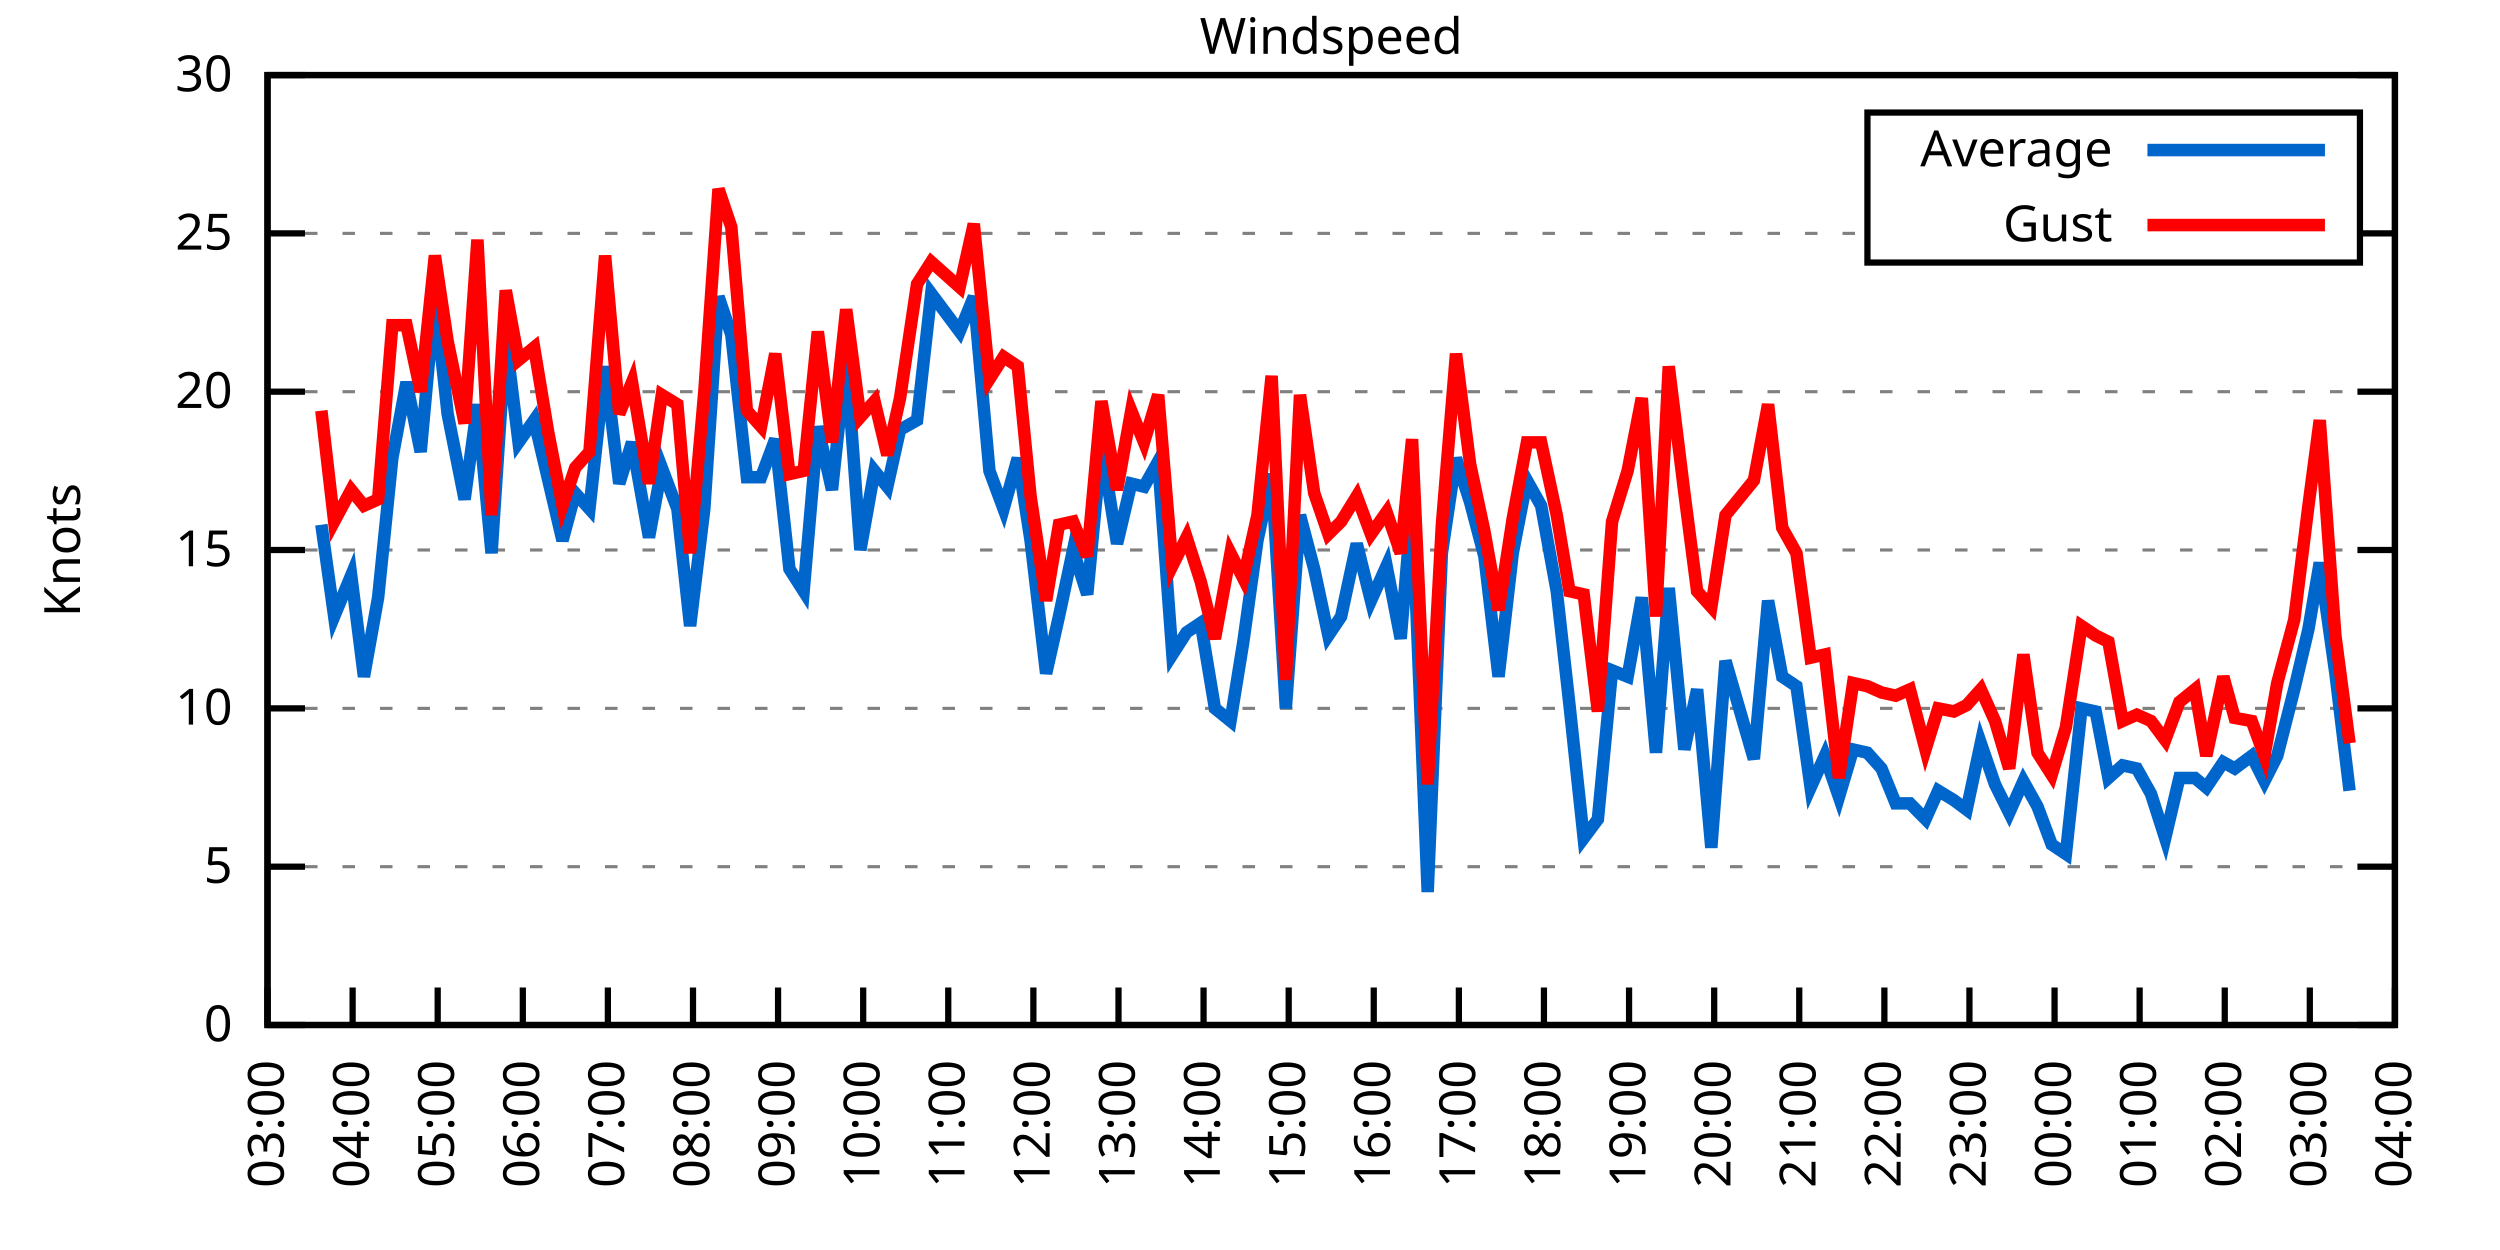
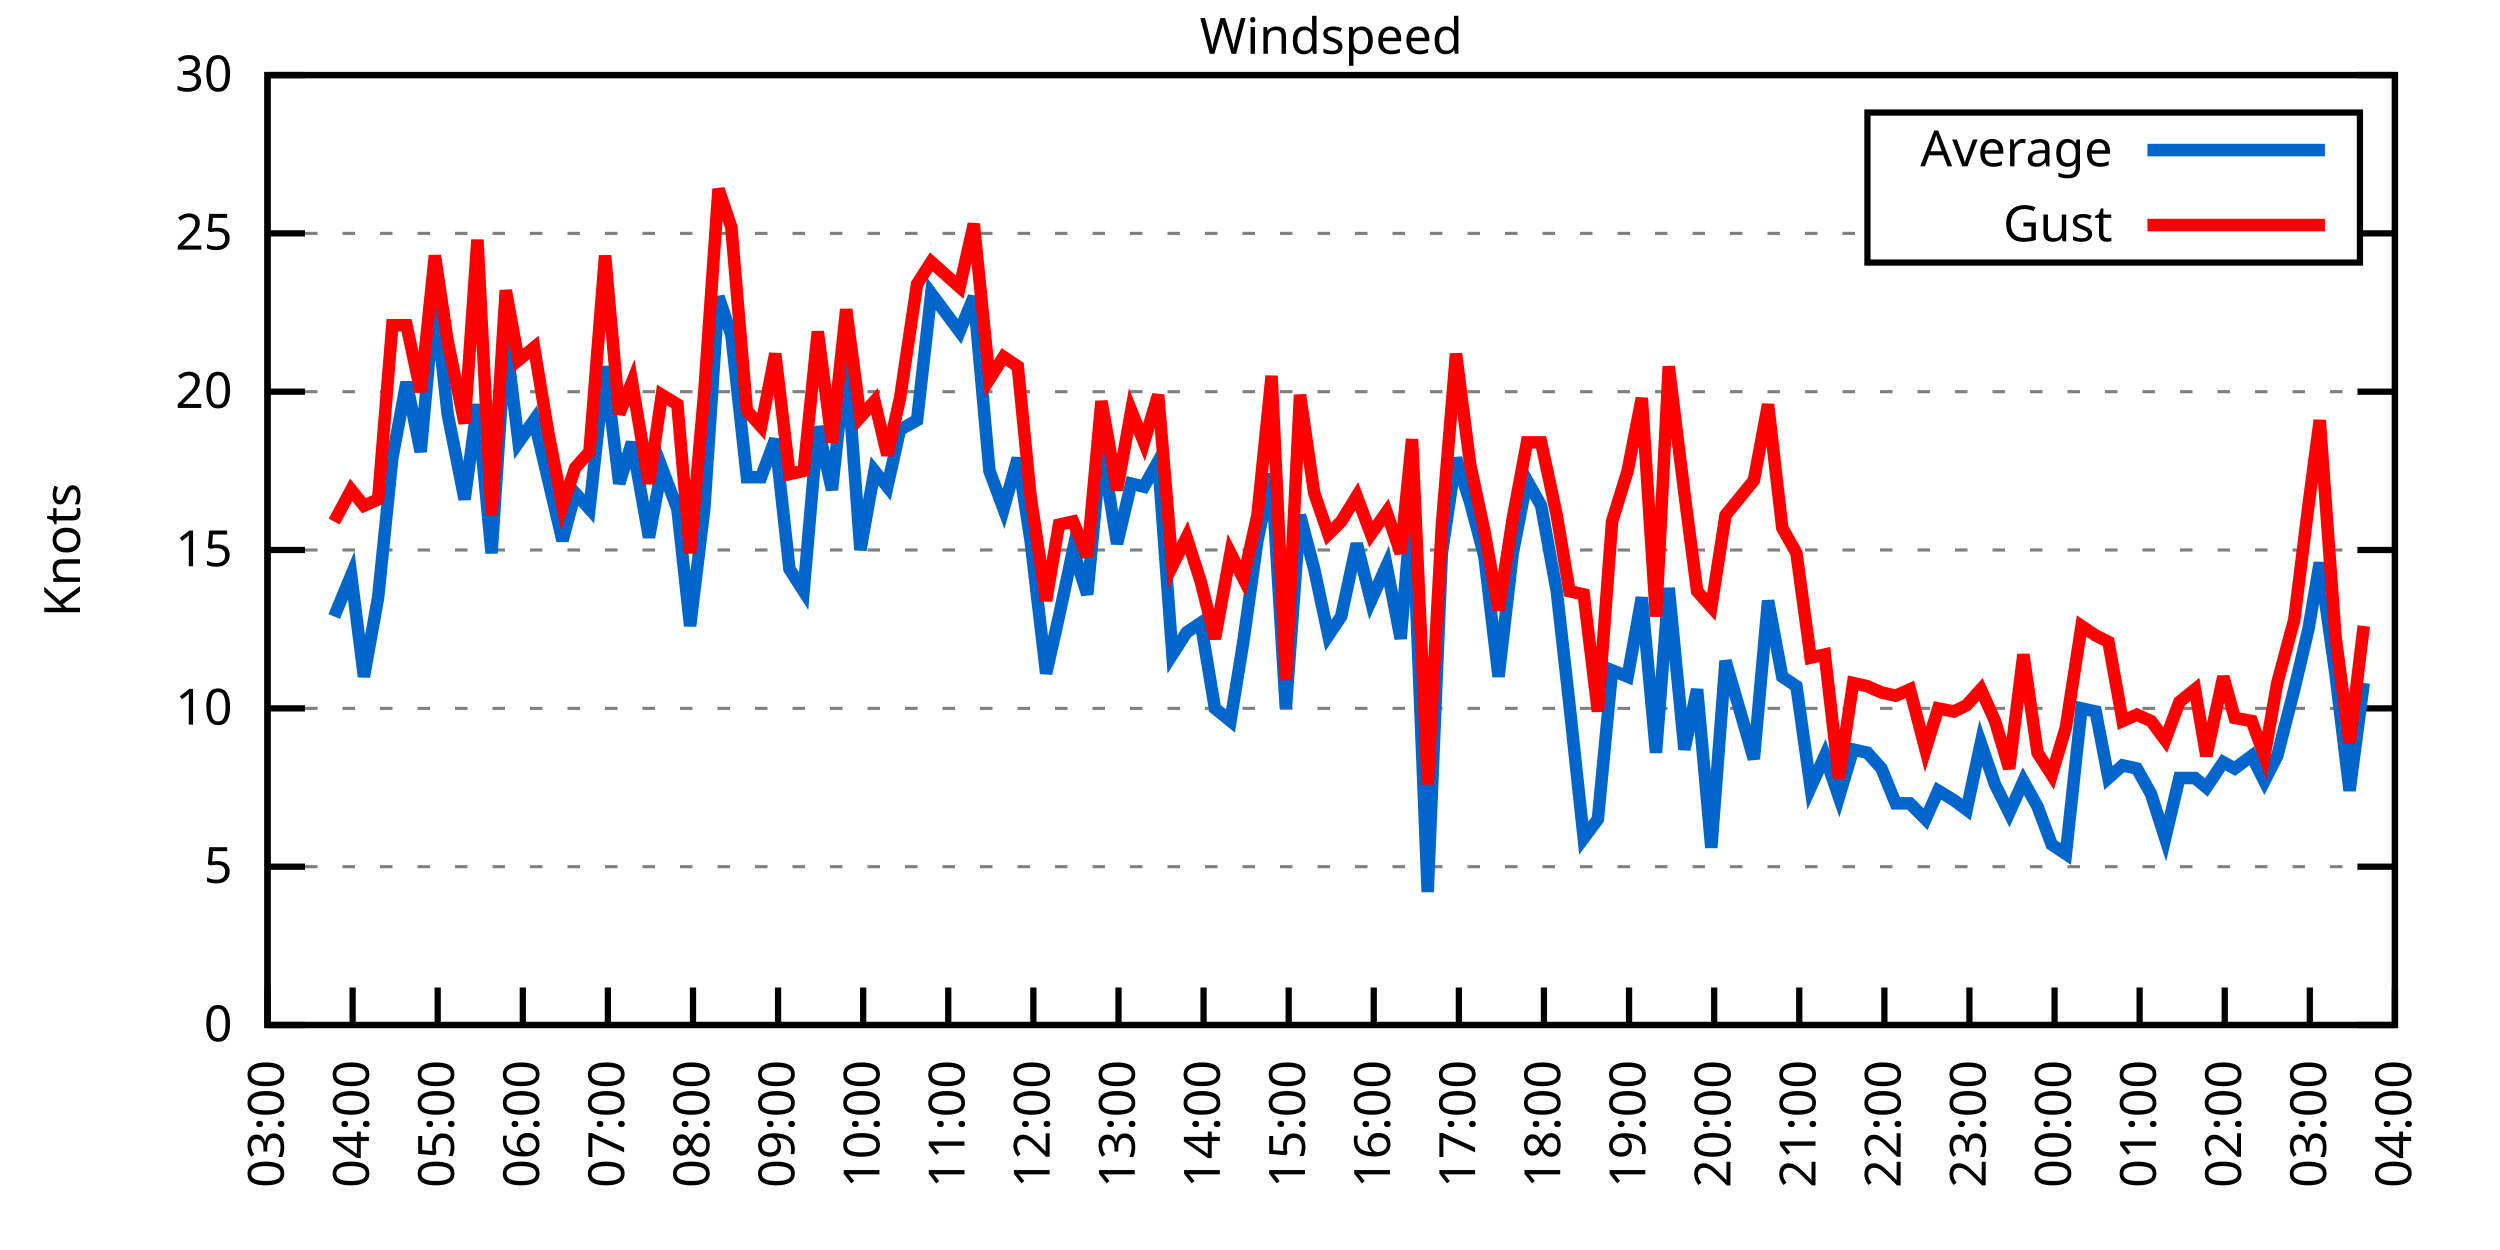
<svg xmlns="http://www.w3.org/2000/svg" xmlns:xlink="http://www.w3.org/1999/xlink" width="400" height="200" viewBox="0 0 400 200">
  <g id="gnuplot_canvas">
    <rect x="0" y="0" width="400" height="200" fill="none" />
    <defs>
      <circle id="gpDot" r="0.5" stroke-width="0.5" stroke="currentColor" />
      <path id="gpPt0" stroke-width="0.333" stroke="currentColor" d="M-1,0 h2 M0,-1 v2" />
      <path id="gpPt1" stroke-width="0.333" stroke="currentColor" d="M-1,-1 L1,1 M1,-1 L-1,1" />
      <path id="gpPt2" stroke-width="0.333" stroke="currentColor" d="M-1,0 L1,0 M0,-1 L0,1 M-1,-1 L1,1 M-1,1 L1,-1" />
      <rect id="gpPt3" stroke-width="0.333" stroke="currentColor" x="-1" y="-1" width="2" height="2" />
      <rect id="gpPt4" stroke-width="0.333" stroke="currentColor" fill="currentColor" x="-1" y="-1" width="2" height="2" />
      <circle id="gpPt5" stroke-width="0.333" stroke="currentColor" cx="0" cy="0" r="1" />
      <use xlink:href="#gpPt5" id="gpPt6" fill="currentColor" stroke="none" />
      <path id="gpPt7" stroke-width="0.333" stroke="currentColor" d="M0,-1.33 L-1.33,0.67 L1.33,0.67 z" />
      <use xlink:href="#gpPt7" id="gpPt8" fill="currentColor" stroke="none" />
      <use xlink:href="#gpPt7" id="gpPt9" stroke="currentColor" transform="rotate(180)" />
      <use xlink:href="#gpPt9" id="gpPt10" fill="currentColor" stroke="none" />
      <use xlink:href="#gpPt3" id="gpPt11" stroke="currentColor" transform="rotate(45)" />
      <use xlink:href="#gpPt11" id="gpPt12" fill="currentColor" stroke="none" />
      <path id="gpPt13" stroke-width="0.333" stroke="currentColor" d="M0,1.330 L1.265,0.411 L0.782,-1.067 L-0.782,-1.076 L-1.265,0.411 z" />
      <use xlink:href="#gpPt13" id="gpPt14" fill="currentColor" stroke="none" />
      <filter id="textbox" filterUnits="objectBoundingBox" x="0" y="0" height="1" width="1">
        <feFlood flood-color="white" flood-opacity="1" result="bgnd" />
        <feComposite in="SourceGraphic" in2="bgnd" operator="atop" />
      </filter>
      <filter id="greybox" filterUnits="objectBoundingBox" x="0" y="0" height="1" width="1">
        <feFlood flood-color="lightgrey" flood-opacity="1" result="grey" />
        <feComposite in="SourceGraphic" in2="grey" operator="atop" />
      </filter>
    </defs>
    <g fill="none" color="white" stroke="currentColor" stroke-width="1.00" stroke-linecap="butt" stroke-linejoin="miter">
</g>
    <g fill="none" color="black" stroke="currentColor" stroke-width="1.00" stroke-linecap="butt" stroke-linejoin="miter">
      <g stroke="none" shape-rendering="crispEdges">
        <polygon fill="rgb(255, 255, 255)" points="42.80,164.00 383.18,164.00 383.18,12.02 42.80,12.02 " />
      </g>
    </g>
    <g fill="none" color="black" stroke="currentColor" stroke-width="1.00" stroke-linecap="butt" stroke-linejoin="miter">
</g>
    <g fill="none" color="black" stroke="black" stroke-width="0.50" stroke-linecap="butt" stroke-linejoin="miter">
</g>
    <g fill="none" color="gray" stroke="currentColor" stroke-width="0.50" stroke-linecap="butt" stroke-linejoin="miter">
      <path stroke="gray" stroke-dasharray="2,4" class="gridline" d="M42.80,164.00 L383.19,164.00  " />
    </g>
    <g fill="none" color="gray" stroke="gray" stroke-width="1.00" stroke-linecap="butt" stroke-linejoin="miter">
</g>
    <g fill="none" color="black" stroke="currentColor" stroke-width="1.00" stroke-linecap="butt" stroke-linejoin="miter">
      <path stroke="black" d="M42.80,164.00 L48.80,164.00 M383.19,164.00 L377.19,164.00  " />
      <g transform="translate(37.20,166.60)" stroke="none" fill="black" font-family="Sans" font-size="8.00" text-anchor="end">
        <text>
          <tspan font-family="Sans"> 0</tspan>
        </text>
      </g>
    </g>
    <g fill="none" color="black" stroke="currentColor" stroke-width="1.00" stroke-linecap="butt" stroke-linejoin="miter">
</g>
    <g fill="none" color="black" stroke="black" stroke-width="0.50" stroke-linecap="butt" stroke-linejoin="miter">
</g>
    <g fill="none" color="gray" stroke="currentColor" stroke-width="0.50" stroke-linecap="butt" stroke-linejoin="miter">
      <path stroke="gray" stroke-dasharray="2,4" class="gridline" d="M42.80,138.67 L383.19,138.67  " />
    </g>
    <g fill="none" color="gray" stroke="gray" stroke-width="1.00" stroke-linecap="butt" stroke-linejoin="miter">
</g>
    <g fill="none" color="black" stroke="currentColor" stroke-width="1.00" stroke-linecap="butt" stroke-linejoin="miter">
      <path stroke="black" d="M42.80,138.67 L48.80,138.67 M383.19,138.67 L377.19,138.67  " />
      <g transform="translate(37.20,141.27)" stroke="none" fill="black" font-family="Sans" font-size="8.00" text-anchor="end">
        <text>
          <tspan font-family="Sans"> 5</tspan>
        </text>
      </g>
    </g>
    <g fill="none" color="black" stroke="currentColor" stroke-width="1.00" stroke-linecap="butt" stroke-linejoin="miter">
</g>
    <g fill="none" color="black" stroke="black" stroke-width="0.50" stroke-linecap="butt" stroke-linejoin="miter">
</g>
    <g fill="none" color="gray" stroke="currentColor" stroke-width="0.50" stroke-linecap="butt" stroke-linejoin="miter">
      <path stroke="gray" stroke-dasharray="2,4" class="gridline" d="M42.80,113.34 L383.19,113.34  " />
    </g>
    <g fill="none" color="gray" stroke="gray" stroke-width="1.00" stroke-linecap="butt" stroke-linejoin="miter">
</g>
    <g fill="none" color="black" stroke="currentColor" stroke-width="1.00" stroke-linecap="butt" stroke-linejoin="miter">
      <path stroke="black" d="M42.80,113.34 L48.80,113.34 M383.19,113.34 L377.19,113.34  " />
      <g transform="translate(37.20,115.94)" stroke="none" fill="black" font-family="Sans" font-size="8.00" text-anchor="end">
        <text>
          <tspan font-family="Sans"> 10</tspan>
        </text>
      </g>
    </g>
    <g fill="none" color="black" stroke="currentColor" stroke-width="1.00" stroke-linecap="butt" stroke-linejoin="miter">
</g>
    <g fill="none" color="black" stroke="black" stroke-width="0.50" stroke-linecap="butt" stroke-linejoin="miter">
</g>
    <g fill="none" color="gray" stroke="currentColor" stroke-width="0.50" stroke-linecap="butt" stroke-linejoin="miter">
      <path stroke="gray" stroke-dasharray="2,4" class="gridline" d="M42.80,88.00 L383.19,88.00  " />
    </g>
    <g fill="none" color="gray" stroke="gray" stroke-width="1.00" stroke-linecap="butt" stroke-linejoin="miter">
</g>
    <g fill="none" color="black" stroke="currentColor" stroke-width="1.00" stroke-linecap="butt" stroke-linejoin="miter">
      <path stroke="black" d="M42.80,88.00 L48.80,88.00 M383.19,88.00 L377.19,88.00  " />
      <g transform="translate(37.20,90.60)" stroke="none" fill="black" font-family="Sans" font-size="8.00" text-anchor="end">
        <text>
          <tspan font-family="Sans"> 15</tspan>
        </text>
      </g>
    </g>
    <g fill="none" color="black" stroke="currentColor" stroke-width="1.00" stroke-linecap="butt" stroke-linejoin="miter">
</g>
    <g fill="none" color="black" stroke="black" stroke-width="0.50" stroke-linecap="butt" stroke-linejoin="miter">
</g>
    <g fill="none" color="gray" stroke="currentColor" stroke-width="0.50" stroke-linecap="butt" stroke-linejoin="miter">
      <path stroke="gray" stroke-dasharray="2,4" class="gridline" d="M42.80,62.67 L383.19,62.67  " />
    </g>
    <g fill="none" color="gray" stroke="gray" stroke-width="1.00" stroke-linecap="butt" stroke-linejoin="miter">
</g>
    <g fill="none" color="black" stroke="currentColor" stroke-width="1.00" stroke-linecap="butt" stroke-linejoin="miter">
      <path stroke="black" d="M42.80,62.67 L48.80,62.67 M383.19,62.67 L377.19,62.67  " />
      <g transform="translate(37.20,65.27)" stroke="none" fill="black" font-family="Sans" font-size="8.00" text-anchor="end">
        <text>
          <tspan font-family="Sans"> 20</tspan>
        </text>
      </g>
    </g>
    <g fill="none" color="black" stroke="currentColor" stroke-width="1.00" stroke-linecap="butt" stroke-linejoin="miter">
</g>
    <g fill="none" color="black" stroke="black" stroke-width="0.50" stroke-linecap="butt" stroke-linejoin="miter">
</g>
    <g fill="none" color="gray" stroke="currentColor" stroke-width="0.50" stroke-linecap="butt" stroke-linejoin="miter">
      <path stroke="gray" stroke-dasharray="2,4" class="gridline" d="M42.80,37.34 L298.79,37.34 M377.59,37.34 L383.19,37.34  " />
    </g>
    <g fill="none" color="gray" stroke="gray" stroke-width="1.00" stroke-linecap="butt" stroke-linejoin="miter">
</g>
    <g fill="none" color="black" stroke="currentColor" stroke-width="1.00" stroke-linecap="butt" stroke-linejoin="miter">
      <path stroke="black" d="M42.80,37.34 L48.80,37.34 M383.19,37.34 L377.19,37.34  " />
      <g transform="translate(37.20,39.94)" stroke="none" fill="black" font-family="Sans" font-size="8.00" text-anchor="end">
        <text>
          <tspan font-family="Sans"> 25</tspan>
        </text>
      </g>
    </g>
    <g fill="none" color="black" stroke="currentColor" stroke-width="1.00" stroke-linecap="butt" stroke-linejoin="miter">
</g>
    <g fill="none" color="black" stroke="black" stroke-width="0.50" stroke-linecap="butt" stroke-linejoin="miter">
</g>
    <g fill="none" color="gray" stroke="currentColor" stroke-width="0.50" stroke-linecap="butt" stroke-linejoin="miter">
      <path stroke="gray" stroke-dasharray="2,4" class="gridline" d="M42.80,12.01 L383.19,12.01  " />
    </g>
    <g fill="none" color="gray" stroke="gray" stroke-width="1.00" stroke-linecap="butt" stroke-linejoin="miter">
</g>
    <g fill="none" color="black" stroke="currentColor" stroke-width="1.00" stroke-linecap="butt" stroke-linejoin="miter">
      <path stroke="black" d="M42.80,12.01 L48.80,12.01 M383.19,12.01 L377.19,12.01  " />
      <g transform="translate(37.20,14.61)" stroke="none" fill="black" font-family="Sans" font-size="8.00" text-anchor="end">
        <text>
          <tspan font-family="Sans"> 30</tspan>
        </text>
      </g>
    </g>
    <g fill="none" color="black" stroke="currentColor" stroke-width="1.00" stroke-linecap="butt" stroke-linejoin="miter">
      <path stroke="black" d="M42.80,164.00 L42.80,158.00  " />
      <g transform="translate(45.40,169.60) rotate(270.00)" stroke="none" fill="black" font-family="Sans" font-size="8.00" text-anchor="end">
        <text>
          <tspan font-family="Sans">03:00</tspan>
        </text>
      </g>
    </g>
    <g fill="none" color="black" stroke="currentColor" stroke-width="1.00" stroke-linecap="butt" stroke-linejoin="miter">
      <path stroke="black" d="M56.42,164.00 L56.42,158.00  " />
      <g transform="translate(59.02,169.60) rotate(270.00)" stroke="none" fill="black" font-family="Sans" font-size="8.00" text-anchor="end">
        <text>
          <tspan font-family="Sans">04:00</tspan>
        </text>
      </g>
    </g>
    <g fill="none" color="black" stroke="currentColor" stroke-width="1.00" stroke-linecap="butt" stroke-linejoin="miter">
      <path stroke="black" d="M70.03,164.00 L70.03,158.00  " />
      <g transform="translate(72.63,169.60) rotate(270.00)" stroke="none" fill="black" font-family="Sans" font-size="8.00" text-anchor="end">
        <text>
          <tspan font-family="Sans">05:00</tspan>
        </text>
      </g>
    </g>
    <g fill="none" color="black" stroke="currentColor" stroke-width="1.00" stroke-linecap="butt" stroke-linejoin="miter">
      <path stroke="black" d="M83.65,164.00 L83.65,158.00  " />
      <g transform="translate(86.25,169.60) rotate(270.00)" stroke="none" fill="black" font-family="Sans" font-size="8.00" text-anchor="end">
        <text>
          <tspan font-family="Sans">06:00</tspan>
        </text>
      </g>
    </g>
    <g fill="none" color="black" stroke="currentColor" stroke-width="1.00" stroke-linecap="butt" stroke-linejoin="miter">
      <path stroke="black" d="M97.26,164.00 L97.26,158.00  " />
      <g transform="translate(99.86,169.60) rotate(270.00)" stroke="none" fill="black" font-family="Sans" font-size="8.00" text-anchor="end">
        <text>
          <tspan font-family="Sans">07:00</tspan>
        </text>
      </g>
    </g>
    <g fill="none" color="black" stroke="currentColor" stroke-width="1.00" stroke-linecap="butt" stroke-linejoin="miter">
      <path stroke="black" d="M110.88,164.00 L110.88,158.00  " />
      <g transform="translate(113.48,169.60) rotate(270.00)" stroke="none" fill="black" font-family="Sans" font-size="8.00" text-anchor="end">
        <text>
          <tspan font-family="Sans">08:00</tspan>
        </text>
      </g>
    </g>
    <g fill="none" color="black" stroke="currentColor" stroke-width="1.00" stroke-linecap="butt" stroke-linejoin="miter">
      <path stroke="black" d="M124.49,164.00 L124.49,158.00  " />
      <g transform="translate(127.09,169.60) rotate(270.00)" stroke="none" fill="black" font-family="Sans" font-size="8.00" text-anchor="end">
        <text>
          <tspan font-family="Sans">09:00</tspan>
        </text>
      </g>
    </g>
    <g fill="none" color="black" stroke="currentColor" stroke-width="1.00" stroke-linecap="butt" stroke-linejoin="miter">
      <path stroke="black" d="M138.11,164.00 L138.11,158.00  " />
      <g transform="translate(140.71,169.60) rotate(270.00)" stroke="none" fill="black" font-family="Sans" font-size="8.00" text-anchor="end">
        <text>
          <tspan font-family="Sans">10:00</tspan>
        </text>
      </g>
    </g>
    <g fill="none" color="black" stroke="currentColor" stroke-width="1.00" stroke-linecap="butt" stroke-linejoin="miter">
      <path stroke="black" d="M151.72,164.00 L151.72,158.00  " />
      <g transform="translate(154.32,169.60) rotate(270.00)" stroke="none" fill="black" font-family="Sans" font-size="8.00" text-anchor="end">
        <text>
          <tspan font-family="Sans">11:00</tspan>
        </text>
      </g>
    </g>
    <g fill="none" color="black" stroke="currentColor" stroke-width="1.00" stroke-linecap="butt" stroke-linejoin="miter">
      <path stroke="black" d="M165.34,164.00 L165.34,158.00  " />
      <g transform="translate(167.94,169.60) rotate(270.00)" stroke="none" fill="black" font-family="Sans" font-size="8.00" text-anchor="end">
        <text>
          <tspan font-family="Sans">12:00</tspan>
        </text>
      </g>
    </g>
    <g fill="none" color="black" stroke="currentColor" stroke-width="1.00" stroke-linecap="butt" stroke-linejoin="miter">
      <path stroke="black" d="M178.96,164.00 L178.96,158.00  " />
      <g transform="translate(181.56,169.60) rotate(270.00)" stroke="none" fill="black" font-family="Sans" font-size="8.00" text-anchor="end">
        <text>
          <tspan font-family="Sans">13:00</tspan>
        </text>
      </g>
    </g>
    <g fill="none" color="black" stroke="currentColor" stroke-width="1.00" stroke-linecap="butt" stroke-linejoin="miter">
      <path stroke="black" d="M192.57,164.00 L192.57,158.00  " />
      <g transform="translate(195.17,169.60) rotate(270.00)" stroke="none" fill="black" font-family="Sans" font-size="8.00" text-anchor="end">
        <text>
          <tspan font-family="Sans">14:00</tspan>
        </text>
      </g>
    </g>
    <g fill="none" color="black" stroke="currentColor" stroke-width="1.00" stroke-linecap="butt" stroke-linejoin="miter">
      <path stroke="black" d="M206.19,164.00 L206.19,158.00  " />
      <g transform="translate(208.79,169.60) rotate(270.00)" stroke="none" fill="black" font-family="Sans" font-size="8.00" text-anchor="end">
        <text>
          <tspan font-family="Sans">15:00</tspan>
        </text>
      </g>
    </g>
    <g fill="none" color="black" stroke="currentColor" stroke-width="1.00" stroke-linecap="butt" stroke-linejoin="miter">
      <path stroke="black" d="M219.80,164.00 L219.80,158.00  " />
      <g transform="translate(222.40,169.60) rotate(270.00)" stroke="none" fill="black" font-family="Sans" font-size="8.00" text-anchor="end">
        <text>
          <tspan font-family="Sans">16:00</tspan>
        </text>
      </g>
    </g>
    <g fill="none" color="black" stroke="currentColor" stroke-width="1.00" stroke-linecap="butt" stroke-linejoin="miter">
      <path stroke="black" d="M233.42,164.00 L233.42,158.00  " />
      <g transform="translate(236.02,169.60) rotate(270.00)" stroke="none" fill="black" font-family="Sans" font-size="8.00" text-anchor="end">
        <text>
          <tspan font-family="Sans">17:00</tspan>
        </text>
      </g>
    </g>
    <g fill="none" color="black" stroke="currentColor" stroke-width="1.00" stroke-linecap="butt" stroke-linejoin="miter">
      <path stroke="black" d="M247.03,164.00 L247.03,158.00  " />
      <g transform="translate(249.63,169.60) rotate(270.00)" stroke="none" fill="black" font-family="Sans" font-size="8.00" text-anchor="end">
        <text>
          <tspan font-family="Sans">18:00</tspan>
        </text>
      </g>
    </g>
    <g fill="none" color="black" stroke="currentColor" stroke-width="1.00" stroke-linecap="butt" stroke-linejoin="miter">
      <path stroke="black" d="M260.65,164.00 L260.65,158.00  " />
      <g transform="translate(263.25,169.60) rotate(270.00)" stroke="none" fill="black" font-family="Sans" font-size="8.00" text-anchor="end">
        <text>
          <tspan font-family="Sans">19:00</tspan>
        </text>
      </g>
    </g>
    <g fill="none" color="black" stroke="currentColor" stroke-width="1.00" stroke-linecap="butt" stroke-linejoin="miter">
      <path stroke="black" d="M274.27,164.00 L274.27,158.00  " />
      <g transform="translate(276.87,169.60) rotate(270.00)" stroke="none" fill="black" font-family="Sans" font-size="8.00" text-anchor="end">
        <text>
          <tspan font-family="Sans">20:00</tspan>
        </text>
      </g>
    </g>
    <g fill="none" color="black" stroke="currentColor" stroke-width="1.00" stroke-linecap="butt" stroke-linejoin="miter">
      <path stroke="black" d="M287.88,164.00 L287.88,158.00  " />
      <g transform="translate(290.48,169.60) rotate(270.00)" stroke="none" fill="black" font-family="Sans" font-size="8.00" text-anchor="end">
        <text>
          <tspan font-family="Sans">21:00</tspan>
        </text>
      </g>
    </g>
    <g fill="none" color="black" stroke="currentColor" stroke-width="1.00" stroke-linecap="butt" stroke-linejoin="miter">
      <path stroke="black" d="M301.50,164.00 L301.50,158.00  " />
      <g transform="translate(304.10,169.60) rotate(270.00)" stroke="none" fill="black" font-family="Sans" font-size="8.00" text-anchor="end">
        <text>
          <tspan font-family="Sans">22:00</tspan>
        </text>
      </g>
    </g>
    <g fill="none" color="black" stroke="currentColor" stroke-width="1.00" stroke-linecap="butt" stroke-linejoin="miter">
      <path stroke="black" d="M315.11,164.00 L315.11,158.00  " />
      <g transform="translate(317.71,169.60) rotate(270.00)" stroke="none" fill="black" font-family="Sans" font-size="8.00" text-anchor="end">
        <text>
          <tspan font-family="Sans">23:00</tspan>
        </text>
      </g>
    </g>
    <g fill="none" color="black" stroke="currentColor" stroke-width="1.00" stroke-linecap="butt" stroke-linejoin="miter">
      <path stroke="black" d="M328.73,164.00 L328.73,158.00  " />
      <g transform="translate(331.33,169.60) rotate(270.00)" stroke="none" fill="black" font-family="Sans" font-size="8.00" text-anchor="end">
        <text>
          <tspan font-family="Sans">00:00</tspan>
        </text>
      </g>
    </g>
    <g fill="none" color="black" stroke="currentColor" stroke-width="1.00" stroke-linecap="butt" stroke-linejoin="miter">
      <path stroke="black" d="M342.34,164.00 L342.34,158.00  " />
      <g transform="translate(344.94,169.60) rotate(270.00)" stroke="none" fill="black" font-family="Sans" font-size="8.00" text-anchor="end">
        <text>
          <tspan font-family="Sans">01:00</tspan>
        </text>
      </g>
    </g>
    <g fill="none" color="black" stroke="currentColor" stroke-width="1.00" stroke-linecap="butt" stroke-linejoin="miter">
      <path stroke="black" d="M355.96,164.00 L355.96,158.00  " />
      <g transform="translate(358.56,169.60) rotate(270.00)" stroke="none" fill="black" font-family="Sans" font-size="8.00" text-anchor="end">
        <text>
          <tspan font-family="Sans">02:00</tspan>
        </text>
      </g>
    </g>
    <g fill="none" color="black" stroke="currentColor" stroke-width="1.00" stroke-linecap="butt" stroke-linejoin="miter">
      <path stroke="black" d="M369.57,164.00 L369.57,158.00  " />
      <g transform="translate(372.17,169.60) rotate(270.00)" stroke="none" fill="black" font-family="Sans" font-size="8.00" text-anchor="end">
        <text>
          <tspan font-family="Sans">03:00</tspan>
        </text>
      </g>
    </g>
    <g fill="none" color="black" stroke="currentColor" stroke-width="1.00" stroke-linecap="butt" stroke-linejoin="miter">
      <path stroke="black" d="M383.19,164.00 L383.19,158.00  " />
      <g transform="translate(385.79,169.60) rotate(270.00)" stroke="none" fill="black" font-family="Sans" font-size="8.00" text-anchor="end">
        <text>
          <tspan font-family="Sans">04:00</tspan>
        </text>
      </g>
    </g>
    <g fill="none" color="black" stroke="currentColor" stroke-width="1.00" stroke-linecap="butt" stroke-linejoin="miter">
</g>
    <g fill="none" color="black" stroke="currentColor" stroke-width="1.00" stroke-linecap="butt" stroke-linejoin="miter">
      <path stroke="black" d="M42.80,12.01 L42.80,164.00 L383.19,164.00 L383.19,12.01 L42.80,12.01 Z  " />
    </g>
    <g fill="none" color="black" stroke="currentColor" stroke-width="1.00" stroke-linecap="butt" stroke-linejoin="miter">
</g>
    <g fill="none" color="black" stroke="currentColor" stroke-width="1.00" stroke-linecap="butt" stroke-linejoin="miter">
      <path stroke="black" d="M298.79,42.01 L298.79,18.01 L377.59,18.01 L377.59,42.01 L298.79,42.01 Z  " />
    </g>
    <g id="Windspeed_plot_1">
      <g fill="none" color="white" stroke="black" stroke-width="2.00" stroke-linecap="butt" stroke-linejoin="miter">
</g>
      <g fill="none" color="black" stroke="currentColor" stroke-width="2.00" stroke-linecap="butt" stroke-linejoin="miter">
        <g transform="translate(337.99,26.61)" stroke="none" fill="black" font-family="Sans" font-size="8.00" text-anchor="end">
          <text>
            <tspan font-family="Sans">Average</tspan>
          </text>
        </g>
      </g>
      <g fill="none" color="black" stroke="currentColor" stroke-width="2.00" stroke-linecap="butt" stroke-linejoin="miter">
-         <path stroke="rgb(  0, 102, 204)" d="M343.59,24.01 L371.99,24.01 M51.42,83.95 L53.47,98.64 L56.19,92.06 L58.23,108.27 L60.50,95.60 L62.77,73.31   L65.04,61.15 L67.31,72.30 L69.58,47.47 L71.62,66.22 L74.34,79.90 L76.39,64.70 L78.65,88.51 L80.92,54.06   L82.97,70.78 L85.46,67.23 L87.73,76.86 L90.00,86.49 L92.04,78.89 L94.31,81.42 L96.81,58.62 L99.08,77.37   L101.12,70.78 L103.84,85.98 L105.89,74.83 L108.38,81.42 L110.42,100.16 L112.69,81.42 L114.96,47.47 L117.01,53.55   L119.50,76.35 L121.77,76.35 L124.04,70.27 L126.31,91.04 L128.58,94.59 L130.85,68.25 L133.12,78.38 L135.39,57.10   L137.66,88.00 L139.92,75.34 L141.97,77.87 L144.01,68.75 L146.73,67.23 L149.00,46.97 L153.54,53.05 L155.81,47.47   L158.31,75.34 L160.57,81.42 L162.84,73.31 L164.89,86.49 L167.38,107.76 L169.43,98.64 L171.69,88.00 L173.96,95.10   L176.23,71.29 L178.73,86.99 L181.00,77.37 L183.04,77.87 L185.31,73.82 L187.58,104.72 L189.85,101.18 L192.12,99.66   L194.39,113.34 L196.88,115.36 L198.93,102.70 L201.19,86.49 L203.46,75.85 L205.73,113.34 L208.00,82.43 L210.27,91.04   L212.54,101.68 L214.58,98.64 L217.08,86.99 L219.35,96.11 L221.85,90.54 L224.11,102.19 L225.93,80.41 L228.43,142.72   L230.70,88.51 L232.96,73.31 L235.23,80.41 L237.50,89.02 L239.77,108.27 L242.04,88.51 L244.31,76.86 L246.58,80.91   L249.08,94.59 L251.12,112.83 L253.39,134.11 L255.66,131.07 L257.93,107.26 L260.42,108.27 L262.69,95.60 L264.96,120.43   L267.00,94.08 L269.50,119.92 L271.54,110.30 L273.81,135.63 L276.08,105.74 L280.62,121.44 L282.89,96.11 L285.16,108.27   L287.43,109.79 L289.70,126.00 L291.97,120.94 L294.23,127.52 L296.50,119.92 L298.77,120.43 L301.04,122.96 L303.31,128.54   L305.58,128.54 L308.08,131.07 L310.12,126.51 L312.62,128.03 L314.66,129.55 L316.93,118.91 L319.20,125.50 L321.47,130.06   L323.74,124.99 L326.00,129.04 L328.27,135.12 L330.54,136.64 L333.04,113.34 L335.31,113.84 L337.35,124.48 L339.62,122.46   L341.89,122.96 L344.16,127.02 L346.43,134.11 L348.70,124.48 L351.19,124.48 L353.01,126.00 L355.73,121.95 L357.55,122.96   L360.27,120.94 L362.31,124.99 L364.36,120.94 L367.08,110.30 L369.35,100.67 L371.16,90.03 L373.66,107.76 L375.93,126.51    " />
+         <path stroke="rgb(  0, 102, 204)" d="M343.59,24.01 L371.99,24.01 M53.47,98.64 L56.19,92.06 L58.23,108.27 L60.50,95.60 L62.77,73.31 L65.04,61.15   L67.31,72.30 L69.58,47.47 L71.62,66.22 L74.34,79.90 L76.39,64.70 L78.65,88.51 L80.92,54.06 L82.97,70.78   L85.46,67.23 L87.73,76.86 L90.00,86.49 L92.04,78.89 L94.31,81.42 L96.81,58.62 L99.08,77.37 L101.12,70.78   L103.84,85.98 L105.89,74.83 L108.38,81.42 L110.42,100.16 L112.69,81.42 L114.96,47.47 L117.01,53.55 L119.50,76.35   L121.77,76.35 L124.04,70.27 L126.31,91.04 L128.58,94.59 L130.85,68.25 L133.12,78.38 L135.39,57.10 L137.66,88.00   L139.92,75.34 L141.97,77.87 L144.01,68.75 L146.73,67.23 L149.00,46.97 L153.54,53.05 L155.81,47.47 L158.31,75.34   L160.57,81.42 L162.84,73.31 L164.89,86.49 L167.38,107.76 L169.43,98.64 L171.69,88.00 L173.96,95.10 L176.23,71.29   L178.73,86.99 L181.00,77.37 L183.04,77.87 L185.31,73.82 L187.58,104.72 L189.85,101.18 L192.12,99.66 L194.39,113.34   L196.88,115.36 L198.93,102.70 L201.19,86.49 L203.46,75.85 L205.73,113.34 L208.00,82.43 L210.27,91.04 L212.54,101.68   L214.58,98.64 L217.08,86.99 L219.35,96.11 L221.85,90.54 L224.11,102.19 L225.93,80.41 L228.43,142.72 L230.70,88.51   L232.96,73.31 L235.23,80.41 L237.50,89.02 L239.77,108.27 L242.04,88.51 L244.31,76.86 L246.58,80.91 L249.08,94.59   L251.12,112.83 L253.39,134.11 L255.66,131.07 L257.93,107.26 L260.42,108.27 L262.69,95.60 L264.96,120.43 L267.00,94.08   L269.50,119.92 L271.54,110.30 L273.81,135.63 L276.08,105.74 L280.62,121.44 L282.89,96.11 L285.16,108.27 L287.43,109.79   L289.70,126.00 L291.97,120.94 L294.23,127.52 L296.50,119.92 L298.77,120.43 L301.04,122.96 L303.31,128.54 L305.58,128.54   L308.08,131.07 L310.12,126.51 L312.62,128.03 L314.66,129.55 L316.93,118.91 L319.20,125.50 L321.47,130.06 L323.74,124.99   L326.00,129.04 L328.27,135.12 L330.54,136.64 L333.04,113.34 L335.31,113.84 L337.35,124.48 L339.62,122.46 L341.89,122.96   L344.16,127.02 L346.43,134.11 L348.70,124.48 L351.19,124.48 L353.01,126.00 L355.73,121.95 L357.55,122.96 L360.27,120.94   L362.31,124.99 L364.36,120.94 L367.08,110.30 L369.35,100.67 L371.16,90.03 L373.66,107.76 L375.93,126.51 L378.20,109.28    " />
      </g>
    </g>
    <g id="Windspeed_plot_2">
      <g fill="none" color="black" stroke="currentColor" stroke-width="2.00" stroke-linecap="butt" stroke-linejoin="miter">
        <g transform="translate(337.99,38.61)" stroke="none" fill="black" font-family="Sans" font-size="8.00" text-anchor="end">
          <text>
            <tspan font-family="Sans">Gust</tspan>
          </text>
        </g>
      </g>
      <g fill="none" color="black" stroke="currentColor" stroke-width="2.00" stroke-linecap="butt" stroke-linejoin="miter">
-         <path stroke="rgb(255,   0,   0)" d="M343.59,36.01 L371.99,36.01 M51.42,65.71 L53.47,83.45 L56.19,78.38 L58.23,80.91 L60.50,79.90 L62.77,52.03   L65.04,52.03 L67.31,62.67 L69.58,40.89 L71.62,54.57 L74.34,67.74 L76.39,38.35 L78.65,82.43 L80.92,46.46   L82.97,57.61 L85.46,55.58 L87.73,69.26 L90.00,80.91 L92.04,74.83 L94.31,72.30 L96.81,40.89 L99.08,66.22   L101.12,61.15 L103.84,77.37 L105.89,63.18 L108.38,64.70 L110.42,88.51 L112.69,62.67 L114.96,30.25 L117.01,36.33   L119.50,65.71 L121.77,68.25 L124.04,56.59 L126.31,75.85 L128.58,75.34 L130.85,53.05 L133.12,70.78 L135.39,49.50   L137.66,66.73 L139.92,64.19 L141.97,72.81 L144.01,63.69 L146.73,45.45 L149.00,41.90 L153.54,45.95 L155.81,35.82   L158.31,60.65 L160.57,57.10 L162.84,58.62 L164.89,79.39 L167.38,96.11 L169.43,83.95 L171.69,83.45 L173.96,89.02   L176.23,64.19 L178.73,78.38 L181.00,65.71 L183.04,70.78 L185.31,63.18 L187.58,90.54 L189.85,85.98 L192.12,93.07   L194.39,102.19 L196.88,88.51 L198.93,92.56 L201.19,82.43 L203.46,60.14 L205.73,108.78 L208.00,63.18 L210.27,78.89   L212.54,85.47 L214.58,83.45 L217.08,79.39 L219.35,85.47 L221.85,81.93 L224.11,88.51 L225.93,70.27 L228.43,125.50   L230.70,83.95 L232.96,56.59 L235.23,74.33 L237.50,84.97 L239.77,97.63 L242.04,82.94 L244.31,70.78 L246.58,70.78   L249.08,82.43 L251.12,94.59 L253.39,95.10 L255.66,113.84 L257.93,83.45 L260.42,75.34 L262.69,63.69 L264.96,98.64   L267.00,58.62 L269.50,78.89 L271.54,94.59 L273.81,97.12 L276.08,82.43 L280.62,76.86 L282.89,64.70 L285.16,84.46   L287.43,88.51 L289.70,105.23 L291.97,104.72 L294.23,124.48 L296.50,109.28 L298.77,109.79 L301.04,110.80 L303.31,111.31   L305.58,110.30 L308.08,119.92 L310.12,113.34 L312.62,113.84 L314.66,112.83 L316.93,110.30 L319.20,115.36 L321.47,122.96   L323.74,104.72 L326.00,120.43 L328.27,123.98 L330.54,116.38 L333.04,100.16 L335.31,101.68 L337.35,102.70 L339.62,115.36   L341.89,114.35 L344.16,115.36 L346.43,118.40 L348.70,112.32 L351.19,110.30 L353.01,120.94 L355.73,108.27 L357.55,114.86   L360.27,115.36 L362.31,120.94 L364.36,109.28 L367.08,99.15 L369.35,80.91 L371.16,67.23 L373.66,101.68 L375.93,118.91    " />
+         <path stroke="rgb(255,   0,   0)" d="M343.59,36.01 L371.99,36.01 M53.47,83.45 L56.19,78.38 L58.23,80.91 L60.50,79.90 L62.77,52.03 L65.04,52.03   L67.31,62.67 L69.58,40.89 L71.62,54.57 L74.34,67.74 L76.39,38.35 L78.65,82.43 L80.92,46.46 L82.97,57.61   L85.46,55.58 L87.73,69.26 L90.00,80.91 L92.04,74.83 L94.31,72.30 L96.81,40.89 L99.08,66.22 L101.12,61.15   L103.84,77.37 L105.89,63.18 L108.38,64.70 L110.42,88.51 L112.69,62.67 L114.96,30.25 L117.01,36.33 L119.50,65.71   L121.77,68.25 L124.04,56.59 L126.31,75.85 L128.58,75.34 L130.85,53.05 L133.12,70.78 L135.39,49.50 L137.66,66.73   L139.92,64.19 L141.97,72.81 L144.01,63.69 L146.73,45.45 L149.00,41.90 L153.54,45.95 L155.81,35.82 L158.31,60.65   L160.57,57.10 L162.84,58.62 L164.89,79.39 L167.38,96.11 L169.43,83.95 L171.69,83.45 L173.96,89.02 L176.23,64.19   L178.73,78.38 L181.00,65.71 L183.04,70.78 L185.31,63.18 L187.58,90.54 L189.85,85.98 L192.12,93.07 L194.39,102.19   L196.88,88.51 L198.93,92.56 L201.19,82.43 L203.46,60.14 L205.73,108.78 L208.00,63.18 L210.27,78.89 L212.54,85.47   L214.58,83.45 L217.08,79.39 L219.35,85.47 L221.85,81.93 L224.11,88.51 L225.93,70.27 L228.43,125.50 L230.70,83.95   L232.96,56.59 L235.23,74.33 L237.50,84.97 L239.77,97.63 L242.04,82.94 L244.31,70.78 L246.58,70.78 L249.08,82.43   L251.12,94.59 L253.39,95.10 L255.66,113.84 L257.93,83.45 L260.42,75.34 L262.69,63.69 L264.96,98.64 L267.00,58.62   L269.50,78.89 L271.54,94.59 L273.81,97.12 L276.08,82.43 L280.62,76.86 L282.89,64.70 L285.16,84.46 L287.43,88.51   L289.70,105.23 L291.97,104.72 L294.23,124.48 L296.50,109.28 L298.77,109.79 L301.04,110.80 L303.31,111.31 L305.58,110.30   L308.08,119.92 L310.12,113.34 L312.62,113.84 L314.66,112.83 L316.93,110.30 L319.20,115.36 L321.47,122.96 L323.74,104.72   L326.00,120.43 L328.27,123.98 L330.54,116.38 L333.04,100.16 L335.31,101.68 L337.35,102.70 L339.62,115.36 L341.89,114.35   L344.16,115.36 L346.43,118.40 L348.70,112.32 L351.19,110.30 L353.01,120.94 L355.73,108.27 L357.55,114.86 L360.27,115.36   L362.31,120.94 L364.36,109.28 L367.08,99.15 L369.35,80.91 L371.16,67.23 L373.66,101.68 L375.93,118.91 L378.20,100.16    " />
      </g>
    </g>
    <g fill="none" color="black" stroke="currentColor" stroke-width="2.00" stroke-linecap="butt" stroke-linejoin="miter">
</g>
    <g fill="none" color="black" stroke="black" stroke-width="1.00" stroke-linecap="butt" stroke-linejoin="miter">
</g>
    <g fill="none" color="black" stroke="currentColor" stroke-width="1.00" stroke-linecap="butt" stroke-linejoin="miter">
      <path stroke="black" d="M42.80,12.01 L42.80,164.00 L383.19,164.00 L383.19,12.01 L42.80,12.01 Z  " />
      <g transform="translate(12.80,88.01) rotate(270.00)" stroke="none" fill="black" font-family="Sans" font-size="8.00" text-anchor="middle">
        <text>
          <tspan font-family="Sans">Knots</tspan>
        </text>
      </g>
    </g>
    <g fill="none" color="black" stroke="currentColor" stroke-width="1.00" stroke-linecap="butt" stroke-linejoin="miter">
</g>
    <g fill="none" color="black" stroke="currentColor" stroke-width="1.00" stroke-linecap="butt" stroke-linejoin="miter">
      <g transform="translate(212.99,8.61)" stroke="none" fill="black" font-family="Sans" font-size="8.00" text-anchor="middle">
        <text>
          <tspan font-family="Sans">Windspeed</tspan>
        </text>
      </g>
    </g>
    <g fill="none" color="black" stroke="currentColor" stroke-width="1.00" stroke-linecap="butt" stroke-linejoin="miter">
</g>
  </g>
</svg>
